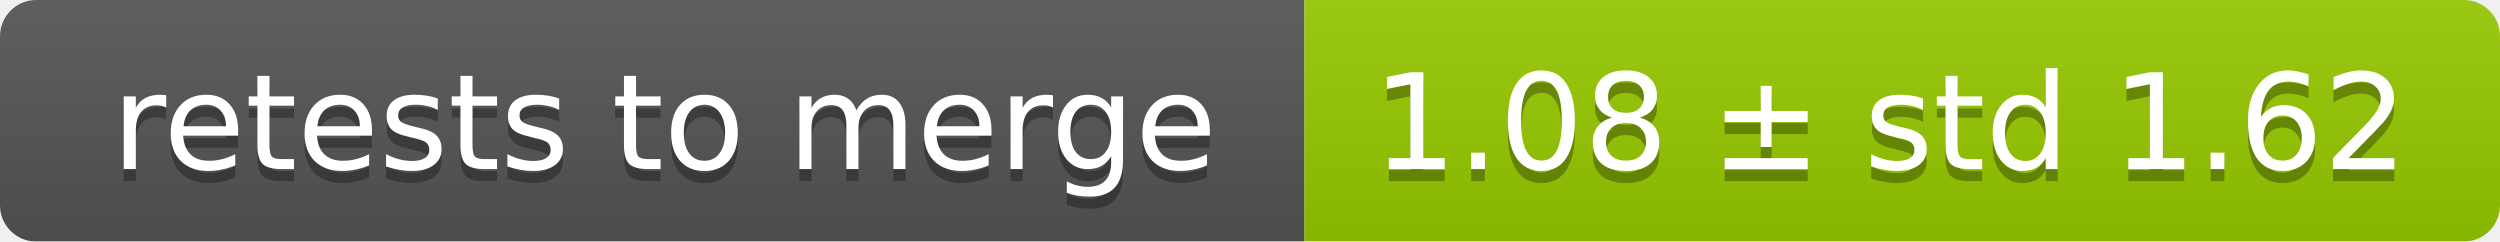
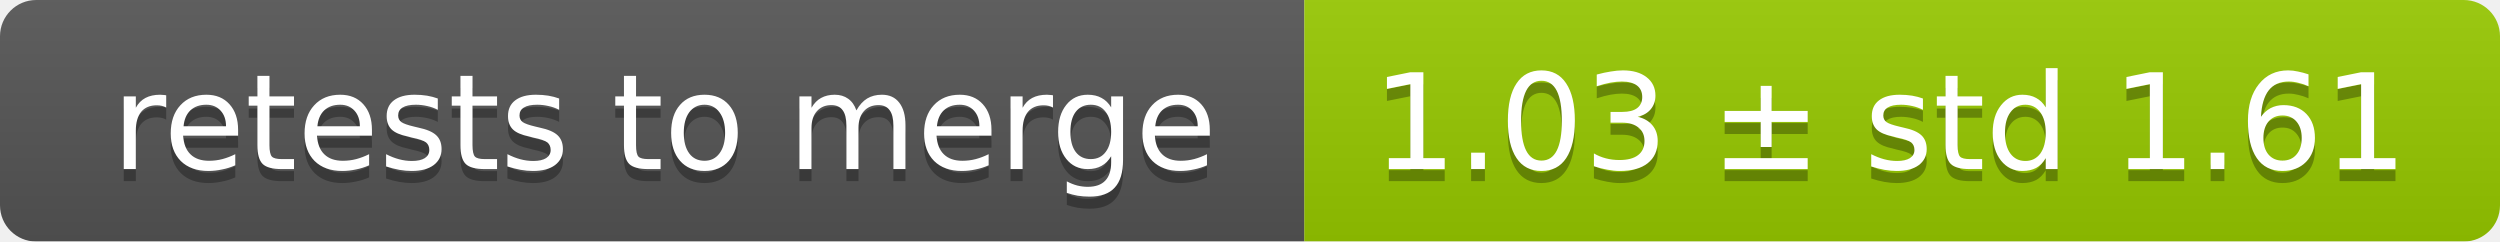
<svg xmlns="http://www.w3.org/2000/svg" width="207" height="20">
  <linearGradient id="smooth" x2="0" y2="100%">
    <stop offset="0" stop-color="#bbb" stop-opacity=".1" />
    <stop offset="1" stop-opacity=".1" />
  </linearGradient>
  <mask id="round">
    <rect width="207" height="20" rx="3" fill="#fff" />
  </mask>
  <g mask="url(#round)">
    <rect width="108" height="20" fill="#555" />
    <rect x="108" width="99" height="20" fill="#97ca00" />
    <rect width="207" height="20" fill="url(#smooth)" />
  </g>
  <g fill="#fff" text-anchor="middle" font-family="DejaVu Sans,Verdana,Geneva,sans-serif" font-size="11">
    <text x="55" y="15" fill="#010101" fill-opacity=".3">retests to merge</text>
    <text x="55" y="14">retests to merge</text>
-     <text x="156.5" y="15" fill="#010101" fill-opacity=".3">1.08 ± std 1.62</text>
-     <text x="156.5" y="14">1.08 ± std 1.62</text>
+     <text x="156.5" y="15" fill="#010101" fill-opacity=".3">1.03 ± std 1.61</text>
+     <text x="156.5" y="14">1.03 ± std 1.61</text>
  </g>
</svg>
